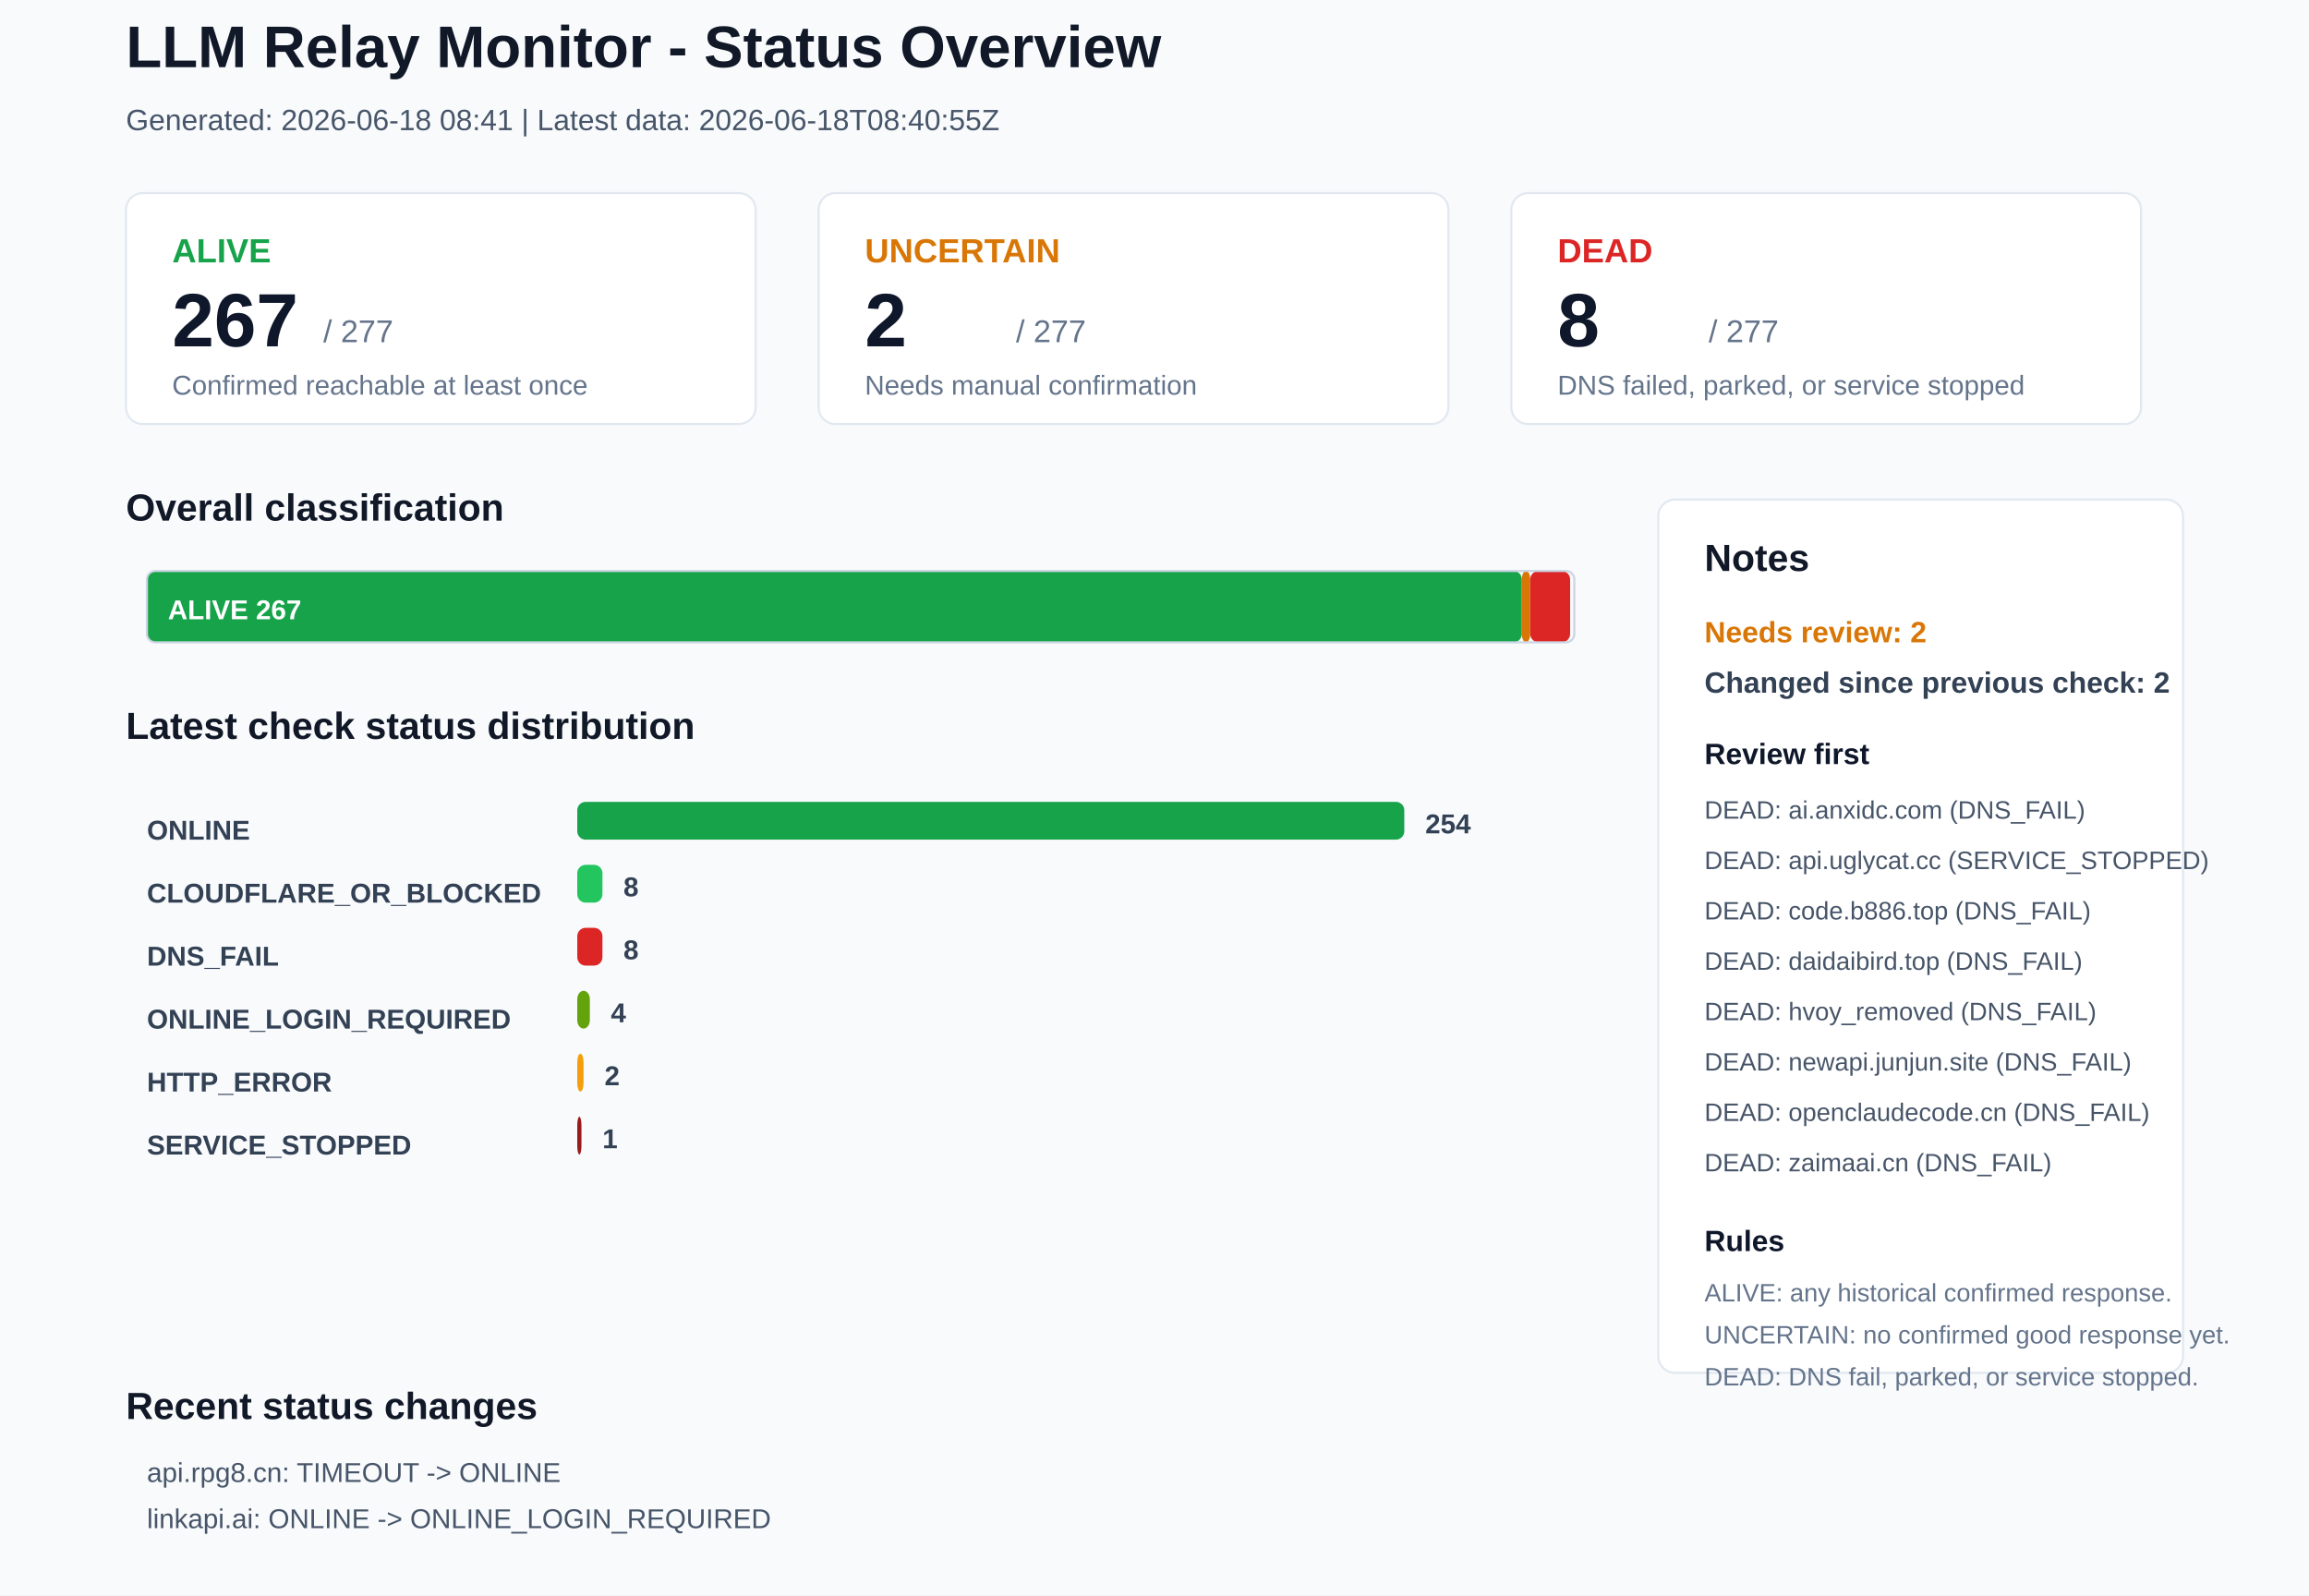
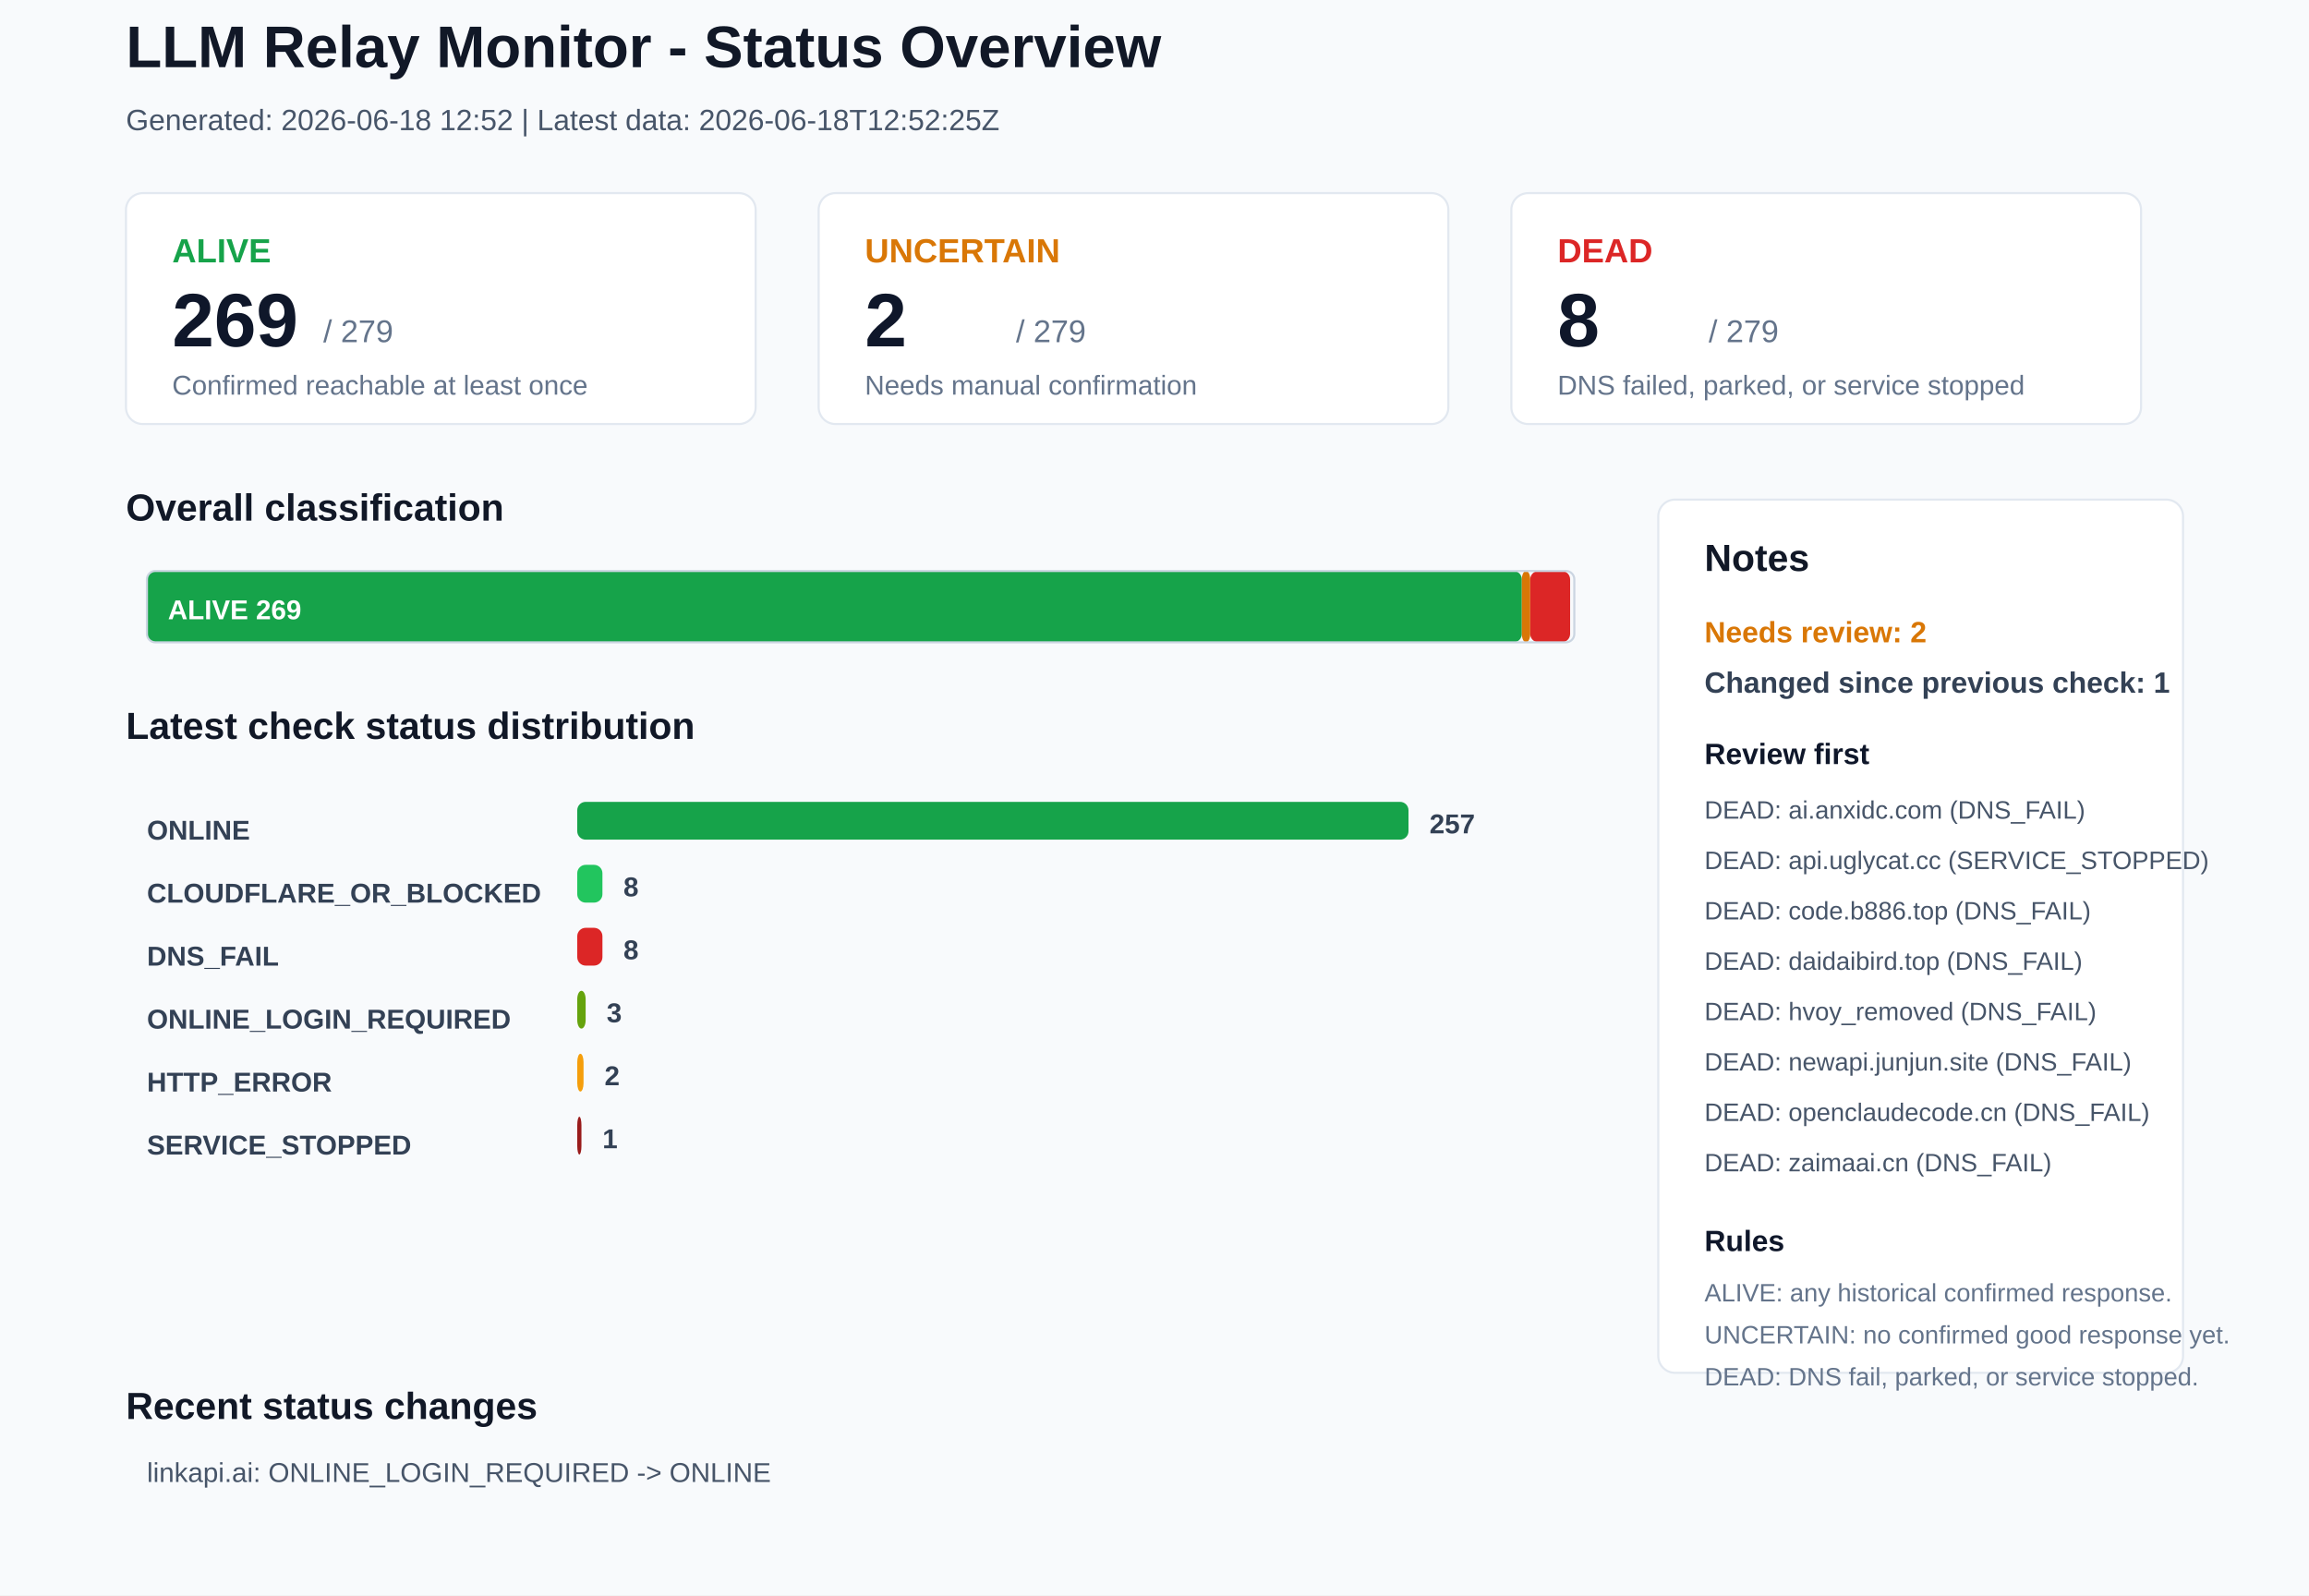
<svg xmlns="http://www.w3.org/2000/svg" width="1100" height="760" viewBox="0 0 1100 760">
  <rect x="0" y="0" width="1100" height="760" rx="0" fill="#F8FAFC" stroke="none" />
  <text x="60" y="32" font-family="Arial, sans-serif" font-size="28" font-weight="700" fill="#111827">LLM Relay Monitor - Status Overview</text>
-   <text x="60" y="62" font-family="Arial, sans-serif" font-size="14" font-weight="400" fill="#475569">Generated: 2026-06-18 08:41 | Latest data: 2026-06-18T08:40:55Z</text>
+   <text x="60" y="62" font-family="Arial, sans-serif" font-size="14" font-weight="400" fill="#475569">Generated: 2026-06-18 12:52 | Latest data: 2026-06-18T12:52:25Z</text>
  <rect x="60" y="92" width="300" height="110" rx="8" fill="#FFFFFF" stroke="#E2E8F0" />
  <text x="82" y="125" font-family="Arial, sans-serif" font-size="16" font-weight="700" fill="#16A34A">ALIVE</text>
-   <text x="82" y="165" font-family="Arial, sans-serif" font-size="36" font-weight="700" fill="#0F172A">267</text>
-   <text x="154" y="163" font-family="Arial, sans-serif" font-size="15" font-weight="400" fill="#64748B">/ 277</text>
+   <text x="82" y="165" font-family="Arial, sans-serif" font-size="36" font-weight="700" fill="#0F172A">269</text>
+   <text x="154" y="163" font-family="Arial, sans-serif" font-size="15" font-weight="400" fill="#64748B">/ 279</text>
  <text x="82" y="188" font-family="Arial, sans-serif" font-size="13" font-weight="400" fill="#64748B">Confirmed reachable at least once</text>
  <rect x="390" y="92" width="300" height="110" rx="8" fill="#FFFFFF" stroke="#E2E8F0" />
  <text x="412" y="125" font-family="Arial, sans-serif" font-size="16" font-weight="700" fill="#D97706">UNCERTAIN</text>
  <text x="412" y="165" font-family="Arial, sans-serif" font-size="36" font-weight="700" fill="#0F172A">2</text>
-   <text x="484" y="163" font-family="Arial, sans-serif" font-size="15" font-weight="400" fill="#64748B">/ 277</text>
+   <text x="484" y="163" font-family="Arial, sans-serif" font-size="15" font-weight="400" fill="#64748B">/ 279</text>
  <text x="412" y="188" font-family="Arial, sans-serif" font-size="13" font-weight="400" fill="#64748B">Needs manual confirmation</text>
  <rect x="720" y="92" width="300" height="110" rx="8" fill="#FFFFFF" stroke="#E2E8F0" />
  <text x="742" y="125" font-family="Arial, sans-serif" font-size="16" font-weight="700" fill="#DC2626">DEAD</text>
  <text x="742" y="165" font-family="Arial, sans-serif" font-size="36" font-weight="700" fill="#0F172A">8</text>
-   <text x="814" y="163" font-family="Arial, sans-serif" font-size="15" font-weight="400" fill="#64748B">/ 277</text>
+   <text x="814" y="163" font-family="Arial, sans-serif" font-size="15" font-weight="400" fill="#64748B">/ 279</text>
  <text x="742" y="188" font-family="Arial, sans-serif" font-size="13" font-weight="400" fill="#64748B">DNS failed, parked, or service stopped</text>
  <text x="60" y="248" font-family="Arial, sans-serif" font-size="18" font-weight="700" fill="#111827">Overall classification</text>
  <rect x="70" y="272" width="655" height="34" rx="4" fill="#16A34A" stroke="none" />
-   <text x="80" y="295" font-family="Arial, sans-serif" font-size="13" font-weight="700" fill="#FFFFFF">ALIVE 267</text>
+   <text x="80" y="295" font-family="Arial, sans-serif" font-size="13" font-weight="700" fill="#FFFFFF">ALIVE 269</text>
  <rect x="725" y="272" width="4" height="34" rx="4" fill="#D97706" stroke="none" />
  <rect x="729" y="272" width="19" height="34" rx="4" fill="#DC2626" stroke="none" />
  <rect x="70" y="272" width="680" height="34" rx="4" fill="none" stroke="#CBD5E1" />
  <text x="60" y="352" font-family="Arial, sans-serif" font-size="18" font-weight="700" fill="#111827">Latest check status distribution</text>
  <text x="70" y="400" font-family="Arial, sans-serif" font-size="13" font-weight="700" fill="#334155">ONLINE</text>
-   <rect x="275" y="382" width="394" height="18" rx="4" fill="#16A34A" stroke="none" />
-   <text x="679" y="397" font-family="Arial, sans-serif" font-size="13" font-weight="700" fill="#334155">254</text>
+   <rect x="275" y="382" width="396" height="18" rx="4" fill="#16A34A" stroke="none" />
+   <text x="681" y="397" font-family="Arial, sans-serif" font-size="13" font-weight="700" fill="#334155">257</text>
  <text x="70" y="430" font-family="Arial, sans-serif" font-size="13" font-weight="700" fill="#334155">CLOUDFLARE_OR_BLOCKED</text>
  <rect x="275" y="412" width="12" height="18" rx="4" fill="#22C55E" stroke="none" />
  <text x="297" y="427" font-family="Arial, sans-serif" font-size="13" font-weight="700" fill="#334155">8</text>
  <text x="70" y="460" font-family="Arial, sans-serif" font-size="13" font-weight="700" fill="#334155">DNS_FAIL</text>
  <rect x="275" y="442" width="12" height="18" rx="4" fill="#DC2626" stroke="none" />
  <text x="297" y="457" font-family="Arial, sans-serif" font-size="13" font-weight="700" fill="#334155">8</text>
  <text x="70" y="490" font-family="Arial, sans-serif" font-size="13" font-weight="700" fill="#334155">ONLINE_LOGIN_REQUIRED</text>
-   <rect x="275" y="472" width="6" height="18" rx="4" fill="#65A30D" stroke="none" />
-   <text x="291" y="487" font-family="Arial, sans-serif" font-size="13" font-weight="700" fill="#334155">4</text>
+   <rect x="275" y="472" width="4" height="18" rx="4" fill="#65A30D" stroke="none" />
+   <text x="289" y="487" font-family="Arial, sans-serif" font-size="13" font-weight="700" fill="#334155">3</text>
  <text x="70" y="520" font-family="Arial, sans-serif" font-size="13" font-weight="700" fill="#334155">HTTP_ERROR</text>
  <rect x="275" y="502" width="3" height="18" rx="4" fill="#F59E0B" stroke="none" />
  <text x="288" y="517" font-family="Arial, sans-serif" font-size="13" font-weight="700" fill="#334155">2</text>
  <text x="70" y="550" font-family="Arial, sans-serif" font-size="13" font-weight="700" fill="#334155">SERVICE_STOPPED</text>
  <rect x="275" y="532" width="2" height="18" rx="4" fill="#991B1B" stroke="none" />
  <text x="287" y="547" font-family="Arial, sans-serif" font-size="13" font-weight="700" fill="#334155">1</text>
  <rect x="790" y="238" width="250" height="416" rx="8" fill="#FFFFFF" stroke="#E2E8F0" />
  <text x="812" y="272" font-family="Arial, sans-serif" font-size="18" font-weight="700" fill="#111827">Notes</text>
  <text x="812" y="306" font-family="Arial, sans-serif" font-size="14" font-weight="700" fill="#D97706">Needs review: 2</text>
-   <text x="812" y="330" font-family="Arial, sans-serif" font-size="14" font-weight="700" fill="#334155">Changed since previous check: 2</text>
+   <text x="812" y="330" font-family="Arial, sans-serif" font-size="14" font-weight="700" fill="#334155">Changed since previous check: 1</text>
  <text x="812" y="364" font-family="Arial, sans-serif" font-size="14" font-weight="700" fill="#0F172A">Review first</text>
  <text x="812" y="390" font-family="Arial, sans-serif" font-size="12" font-weight="400" fill="#475569">DEAD: ai.anxidc.com (DNS_FAIL)</text>
  <text x="812" y="414" font-family="Arial, sans-serif" font-size="12" font-weight="400" fill="#475569">DEAD: api.uglycat.cc (SERVICE_STOPPED)</text>
  <text x="812" y="438" font-family="Arial, sans-serif" font-size="12" font-weight="400" fill="#475569">DEAD: code.b886.top (DNS_FAIL)</text>
  <text x="812" y="462" font-family="Arial, sans-serif" font-size="12" font-weight="400" fill="#475569">DEAD: daidaibird.top (DNS_FAIL)</text>
  <text x="812" y="486" font-family="Arial, sans-serif" font-size="12" font-weight="400" fill="#475569">DEAD: hvoy_removed (DNS_FAIL)</text>
  <text x="812" y="510" font-family="Arial, sans-serif" font-size="12" font-weight="400" fill="#475569">DEAD: newapi.junjun.site (DNS_FAIL)</text>
  <text x="812" y="534" font-family="Arial, sans-serif" font-size="12" font-weight="400" fill="#475569">DEAD: openclaudecode.cn (DNS_FAIL)</text>
  <text x="812" y="558" font-family="Arial, sans-serif" font-size="12" font-weight="400" fill="#475569">DEAD: zaimaai.cn (DNS_FAIL)</text>
  <text x="812" y="596" font-family="Arial, sans-serif" font-size="14" font-weight="700" fill="#0F172A">Rules</text>
  <text x="812" y="620" font-family="Arial, sans-serif" font-size="12" font-weight="400" fill="#64748B">ALIVE: any historical confirmed response.</text>
  <text x="812" y="640" font-family="Arial, sans-serif" font-size="12" font-weight="400" fill="#64748B">UNCERTAIN: no confirmed good response yet.</text>
  <text x="812" y="660" font-family="Arial, sans-serif" font-size="12" font-weight="400" fill="#64748B">DEAD: DNS fail, parked, or service stopped.</text>
  <text x="60" y="676" font-family="Arial, sans-serif" font-size="18" font-weight="700" fill="#111827">Recent status changes</text>
-   <text x="70" y="706" font-family="Arial, sans-serif" font-size="13" font-weight="400" fill="#475569">api.rpg8.cn: TIMEOUT -&gt; ONLINE</text>
-   <text x="70" y="728" font-family="Arial, sans-serif" font-size="13" font-weight="400" fill="#475569">linkapi.ai: ONLINE -&gt; ONLINE_LOGIN_REQUIRED</text>
+   <text x="70" y="706" font-family="Arial, sans-serif" font-size="13" font-weight="400" fill="#475569">linkapi.ai: ONLINE_LOGIN_REQUIRED -&gt; ONLINE</text>
</svg>
